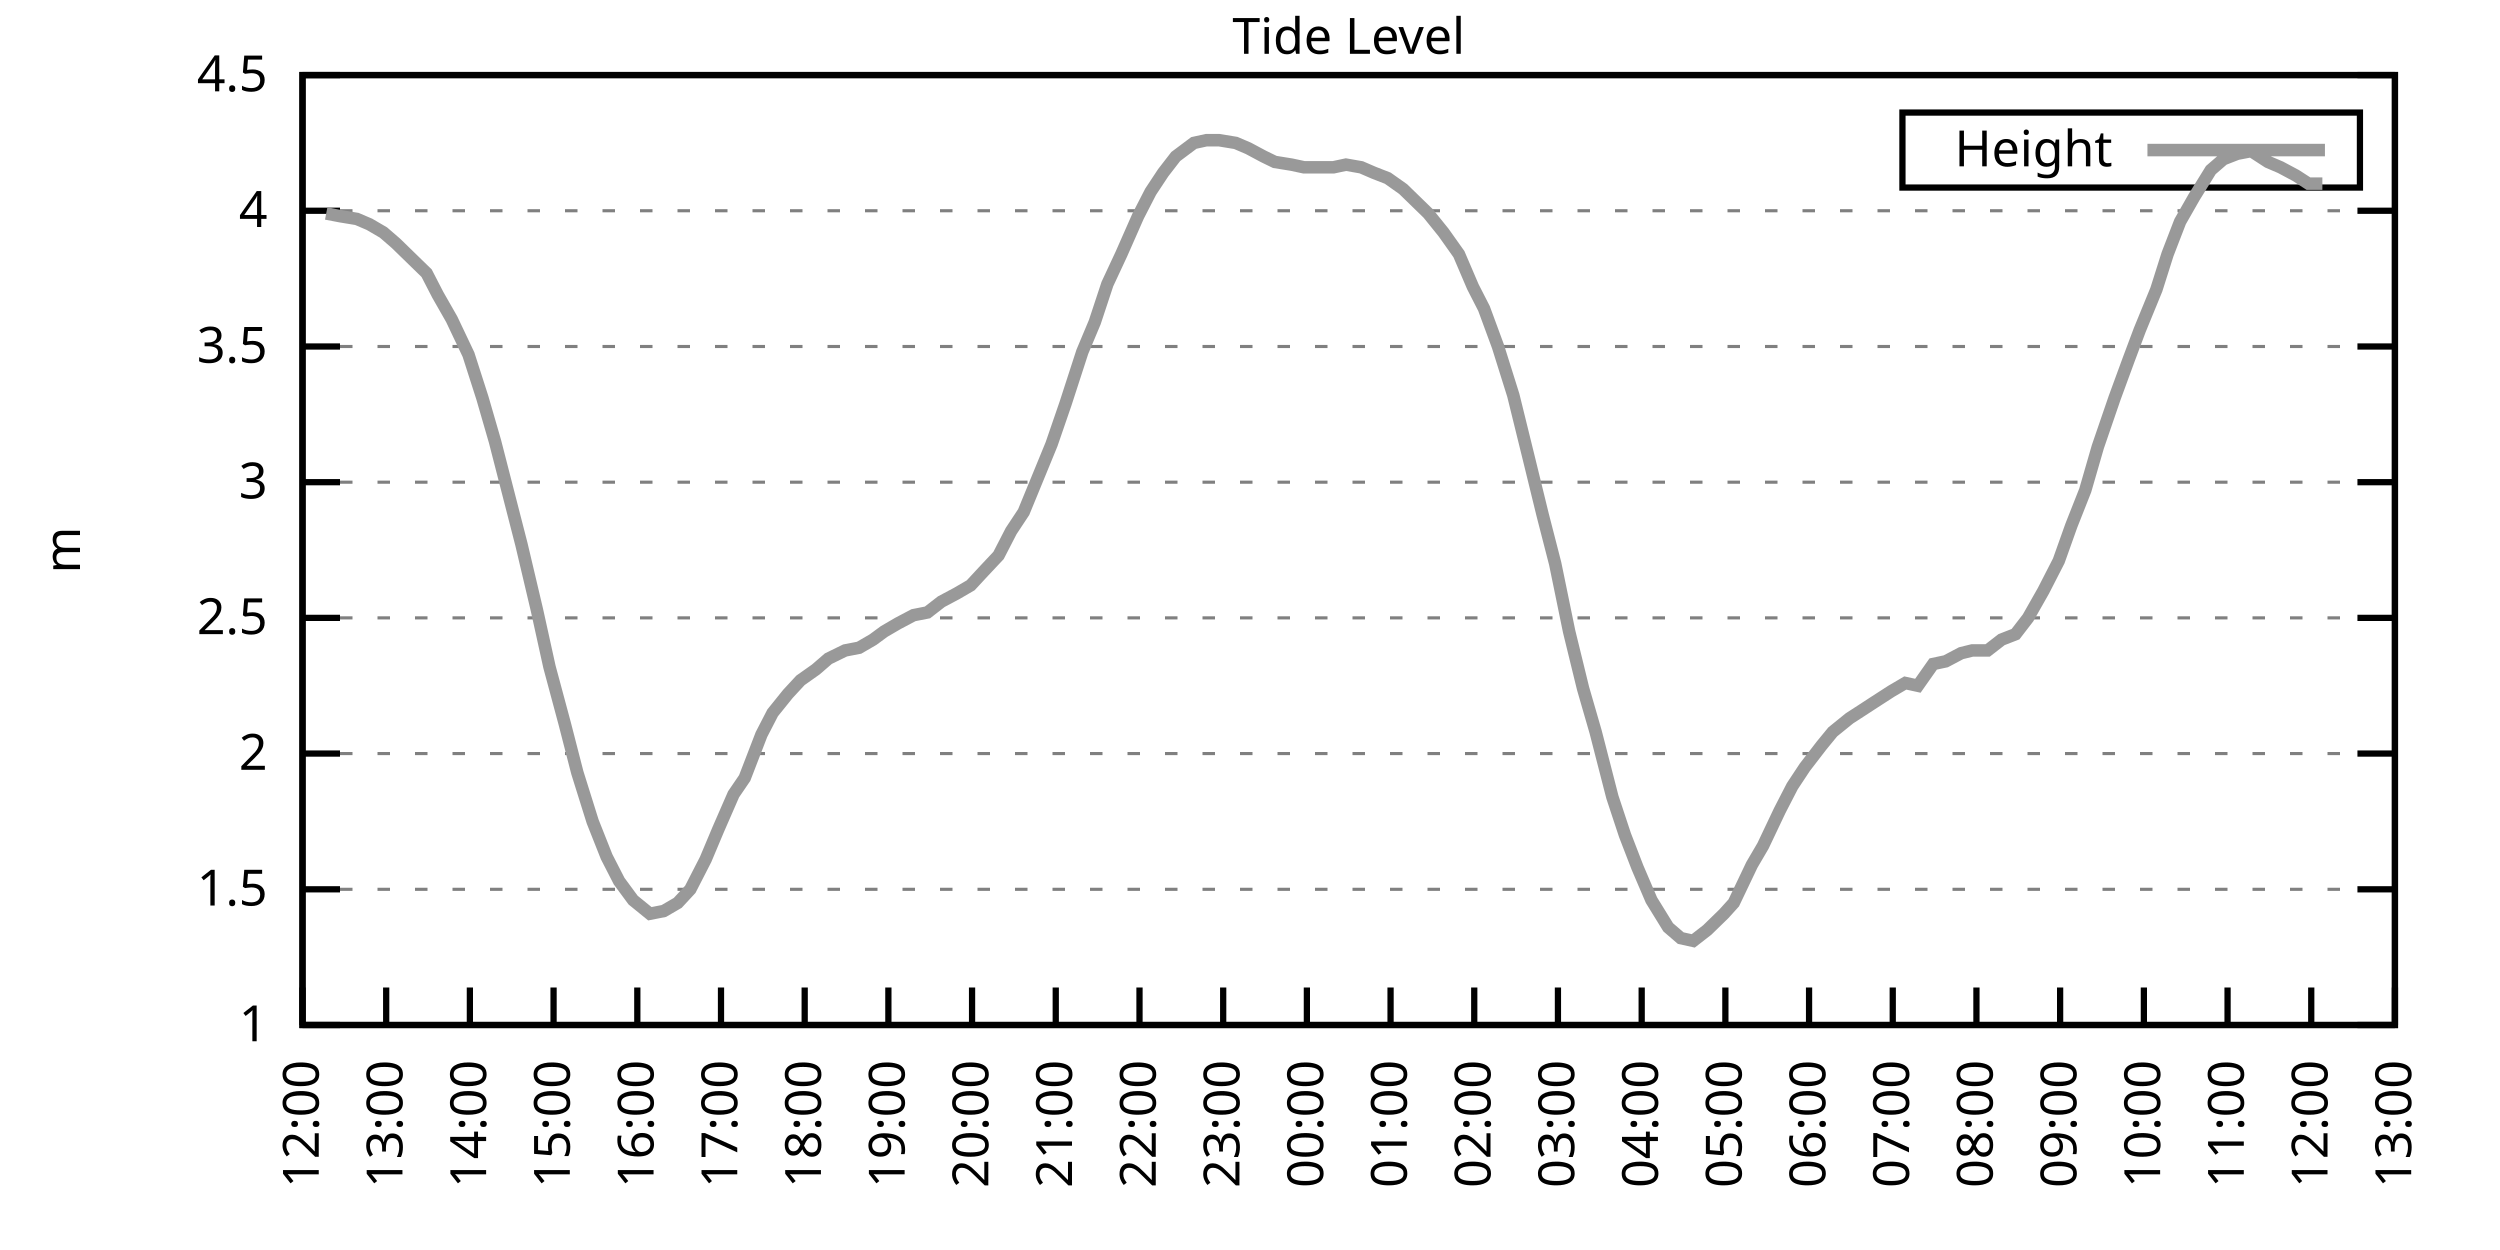
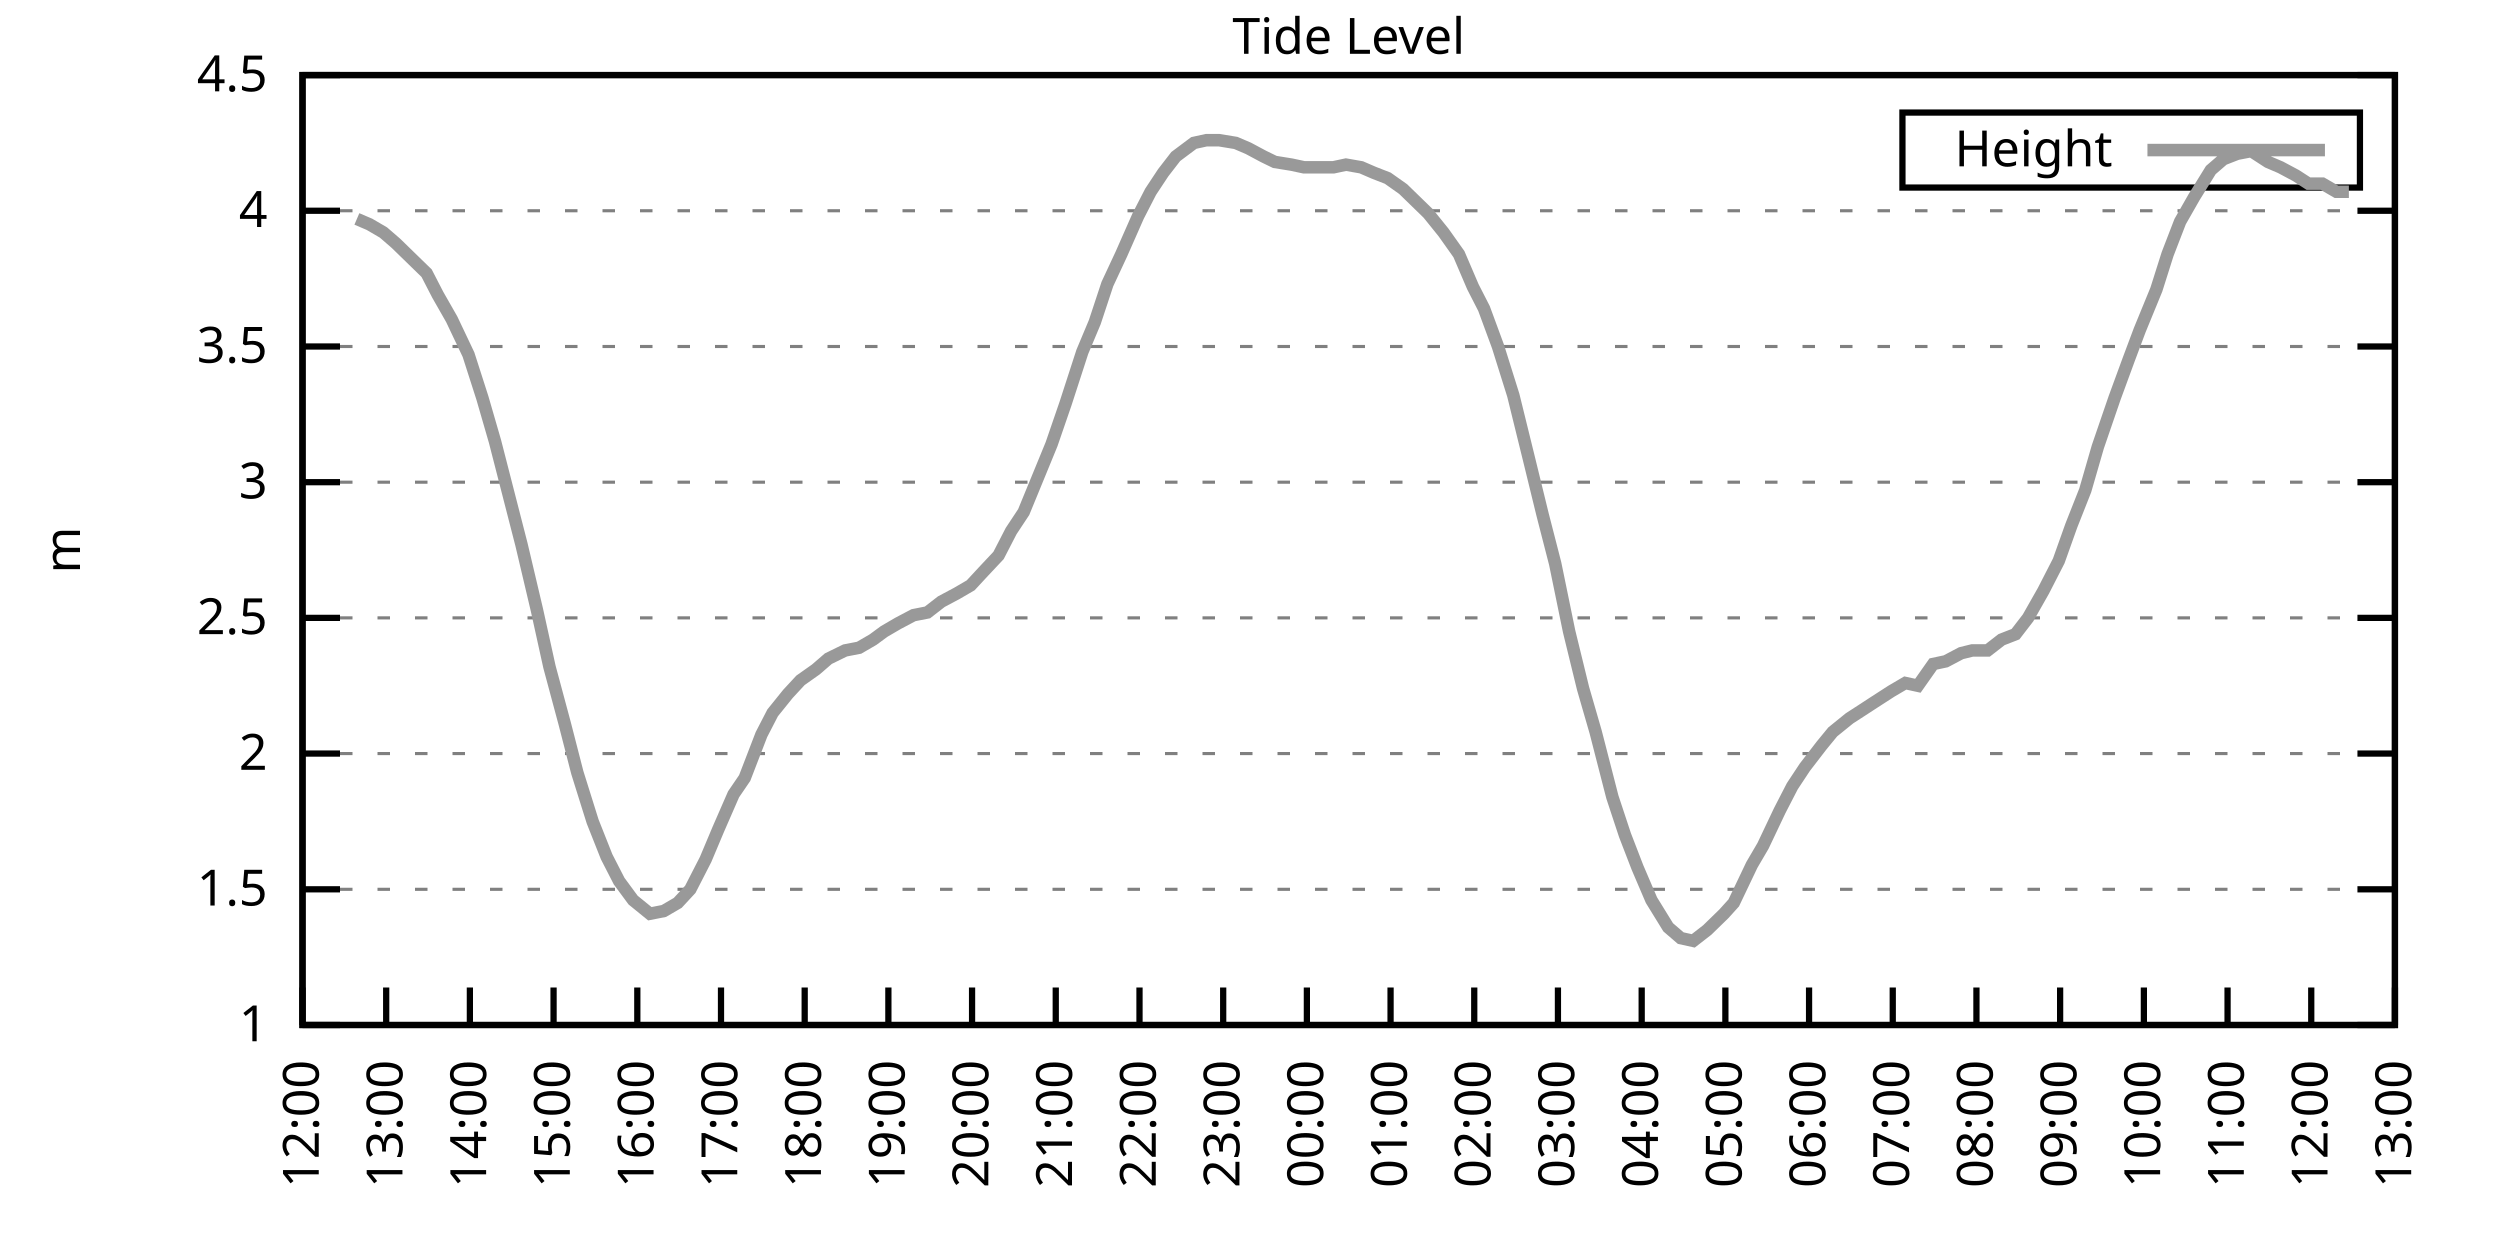
<svg xmlns="http://www.w3.org/2000/svg" xmlns:xlink="http://www.w3.org/1999/xlink" width="400" height="200" viewBox="0 0 400 200">
  <g id="gnuplot_canvas">
    <rect x="0" y="0" width="400" height="200" fill="none" />
    <defs>
      <circle id="gpDot" r="0.5" stroke-width="0.5" stroke="currentColor" />
      <path id="gpPt0" stroke-width="0.333" stroke="currentColor" d="M-1,0 h2 M0,-1 v2" />
      <path id="gpPt1" stroke-width="0.333" stroke="currentColor" d="M-1,-1 L1,1 M1,-1 L-1,1" />
      <path id="gpPt2" stroke-width="0.333" stroke="currentColor" d="M-1,0 L1,0 M0,-1 L0,1 M-1,-1 L1,1 M-1,1 L1,-1" />
      <rect id="gpPt3" stroke-width="0.333" stroke="currentColor" x="-1" y="-1" width="2" height="2" />
      <rect id="gpPt4" stroke-width="0.333" stroke="currentColor" fill="currentColor" x="-1" y="-1" width="2" height="2" />
      <circle id="gpPt5" stroke-width="0.333" stroke="currentColor" cx="0" cy="0" r="1" />
      <use xlink:href="#gpPt5" id="gpPt6" fill="currentColor" stroke="none" />
      <path id="gpPt7" stroke-width="0.333" stroke="currentColor" d="M0,-1.33 L-1.33,0.67 L1.33,0.67 z" />
      <use xlink:href="#gpPt7" id="gpPt8" fill="currentColor" stroke="none" />
      <use xlink:href="#gpPt7" id="gpPt9" stroke="currentColor" transform="rotate(180)" />
      <use xlink:href="#gpPt9" id="gpPt10" fill="currentColor" stroke="none" />
      <use xlink:href="#gpPt3" id="gpPt11" stroke="currentColor" transform="rotate(45)" />
      <use xlink:href="#gpPt11" id="gpPt12" fill="currentColor" stroke="none" />
      <path id="gpPt13" stroke-width="0.333" stroke="currentColor" d="M0,1.330 L1.265,0.411 L0.782,-1.067 L-0.782,-1.076 L-1.265,0.411 z" />
      <use xlink:href="#gpPt13" id="gpPt14" fill="currentColor" stroke="none" />
      <filter id="textbox" filterUnits="objectBoundingBox" x="0" y="0" height="1" width="1">
        <feFlood flood-color="white" flood-opacity="1" result="bgnd" />
        <feComposite in="SourceGraphic" in2="bgnd" operator="atop" />
      </filter>
      <filter id="greybox" filterUnits="objectBoundingBox" x="0" y="0" height="1" width="1">
        <feFlood flood-color="lightgrey" flood-opacity="1" result="grey" />
        <feComposite in="SourceGraphic" in2="grey" operator="atop" />
      </filter>
    </defs>
    <g fill="none" color="white" stroke="currentColor" stroke-width="1.00" stroke-linecap="butt" stroke-linejoin="miter">
</g>
    <g fill="none" color="black" stroke="currentColor" stroke-width="1.00" stroke-linecap="butt" stroke-linejoin="miter">
      <g stroke="none" shape-rendering="crispEdges">
        <polygon fill="rgb(255, 255, 255)" points="48.40,164.00 383.18,164.00 383.18,12.02 48.40,12.02 " />
      </g>
    </g>
    <g fill="none" color="black" stroke="currentColor" stroke-width="1.00" stroke-linecap="butt" stroke-linejoin="miter">
</g>
    <g fill="none" color="black" stroke="black" stroke-width="0.50" stroke-linecap="butt" stroke-linejoin="miter">
</g>
    <g fill="none" color="gray" stroke="currentColor" stroke-width="0.50" stroke-linecap="butt" stroke-linejoin="miter">
      <path stroke="gray" stroke-dasharray="2,4" class="gridline" d="M48.40,164.00 L383.19,164.00  " />
    </g>
    <g fill="none" color="gray" stroke="gray" stroke-width="1.00" stroke-linecap="butt" stroke-linejoin="miter">
</g>
    <g fill="none" color="black" stroke="currentColor" stroke-width="1.00" stroke-linecap="butt" stroke-linejoin="miter">
      <path stroke="black" d="M48.40,164.00 L54.40,164.00 M383.19,164.00 L377.19,164.00  " />
      <g transform="translate(42.80,166.60)" stroke="none" fill="black" font-family="Sans" font-size="8.00" text-anchor="end">
        <text>
          <tspan font-family="Sans"> 1</tspan>
        </text>
      </g>
    </g>
    <g fill="none" color="black" stroke="currentColor" stroke-width="1.00" stroke-linecap="butt" stroke-linejoin="miter">
</g>
    <g fill="none" color="black" stroke="black" stroke-width="0.50" stroke-linecap="butt" stroke-linejoin="miter">
</g>
    <g fill="none" color="gray" stroke="currentColor" stroke-width="0.50" stroke-linecap="butt" stroke-linejoin="miter">
      <path stroke="gray" stroke-dasharray="2,4" class="gridline" d="M48.40,142.29 L383.19,142.29  " />
    </g>
    <g fill="none" color="gray" stroke="gray" stroke-width="1.00" stroke-linecap="butt" stroke-linejoin="miter">
</g>
    <g fill="none" color="black" stroke="currentColor" stroke-width="1.00" stroke-linecap="butt" stroke-linejoin="miter">
      <path stroke="black" d="M48.40,142.29 L54.40,142.29 M383.19,142.29 L377.19,142.29  " />
      <g transform="translate(42.80,144.89)" stroke="none" fill="black" font-family="Sans" font-size="8.00" text-anchor="end">
        <text>
          <tspan font-family="Sans"> 1.5</tspan>
        </text>
      </g>
    </g>
    <g fill="none" color="black" stroke="currentColor" stroke-width="1.00" stroke-linecap="butt" stroke-linejoin="miter">
</g>
    <g fill="none" color="black" stroke="black" stroke-width="0.50" stroke-linecap="butt" stroke-linejoin="miter">
</g>
    <g fill="none" color="gray" stroke="currentColor" stroke-width="0.50" stroke-linecap="butt" stroke-linejoin="miter">
      <path stroke="gray" stroke-dasharray="2,4" class="gridline" d="M48.40,120.57 L383.19,120.57  " />
    </g>
    <g fill="none" color="gray" stroke="gray" stroke-width="1.00" stroke-linecap="butt" stroke-linejoin="miter">
</g>
    <g fill="none" color="black" stroke="currentColor" stroke-width="1.00" stroke-linecap="butt" stroke-linejoin="miter">
      <path stroke="black" d="M48.40,120.57 L54.40,120.57 M383.19,120.57 L377.19,120.57  " />
      <g transform="translate(42.80,123.17)" stroke="none" fill="black" font-family="Sans" font-size="8.00" text-anchor="end">
        <text>
          <tspan font-family="Sans"> 2</tspan>
        </text>
      </g>
    </g>
    <g fill="none" color="black" stroke="currentColor" stroke-width="1.00" stroke-linecap="butt" stroke-linejoin="miter">
</g>
    <g fill="none" color="black" stroke="black" stroke-width="0.50" stroke-linecap="butt" stroke-linejoin="miter">
</g>
    <g fill="none" color="gray" stroke="currentColor" stroke-width="0.50" stroke-linecap="butt" stroke-linejoin="miter">
      <path stroke="gray" stroke-dasharray="2,4" class="gridline" d="M48.40,98.86 L383.19,98.86  " />
    </g>
    <g fill="none" color="gray" stroke="gray" stroke-width="1.00" stroke-linecap="butt" stroke-linejoin="miter">
</g>
    <g fill="none" color="black" stroke="currentColor" stroke-width="1.00" stroke-linecap="butt" stroke-linejoin="miter">
      <path stroke="black" d="M48.40,98.86 L54.40,98.86 M383.19,98.86 L377.19,98.86  " />
      <g transform="translate(42.80,101.46)" stroke="none" fill="black" font-family="Sans" font-size="8.00" text-anchor="end">
        <text>
          <tspan font-family="Sans"> 2.5</tspan>
        </text>
      </g>
    </g>
    <g fill="none" color="black" stroke="currentColor" stroke-width="1.00" stroke-linecap="butt" stroke-linejoin="miter">
</g>
    <g fill="none" color="black" stroke="black" stroke-width="0.50" stroke-linecap="butt" stroke-linejoin="miter">
</g>
    <g fill="none" color="gray" stroke="currentColor" stroke-width="0.50" stroke-linecap="butt" stroke-linejoin="miter">
      <path stroke="gray" stroke-dasharray="2,4" class="gridline" d="M48.40,77.15 L383.19,77.15  " />
    </g>
    <g fill="none" color="gray" stroke="gray" stroke-width="1.00" stroke-linecap="butt" stroke-linejoin="miter">
</g>
    <g fill="none" color="black" stroke="currentColor" stroke-width="1.00" stroke-linecap="butt" stroke-linejoin="miter">
      <path stroke="black" d="M48.40,77.15 L54.40,77.15 M383.19,77.15 L377.19,77.15  " />
      <g transform="translate(42.80,79.75)" stroke="none" fill="black" font-family="Sans" font-size="8.00" text-anchor="end">
        <text>
          <tspan font-family="Sans"> 3</tspan>
        </text>
      </g>
    </g>
    <g fill="none" color="black" stroke="currentColor" stroke-width="1.00" stroke-linecap="butt" stroke-linejoin="miter">
</g>
    <g fill="none" color="black" stroke="black" stroke-width="0.50" stroke-linecap="butt" stroke-linejoin="miter">
</g>
    <g fill="none" color="gray" stroke="currentColor" stroke-width="0.50" stroke-linecap="butt" stroke-linejoin="miter">
      <path stroke="gray" stroke-dasharray="2,4" class="gridline" d="M48.40,55.44 L383.19,55.44  " />
    </g>
    <g fill="none" color="gray" stroke="gray" stroke-width="1.00" stroke-linecap="butt" stroke-linejoin="miter">
</g>
    <g fill="none" color="black" stroke="currentColor" stroke-width="1.00" stroke-linecap="butt" stroke-linejoin="miter">
      <path stroke="black" d="M48.40,55.44 L54.40,55.44 M383.19,55.44 L377.19,55.44  " />
      <g transform="translate(42.80,58.04)" stroke="none" fill="black" font-family="Sans" font-size="8.00" text-anchor="end">
        <text>
          <tspan font-family="Sans"> 3.5</tspan>
        </text>
      </g>
    </g>
    <g fill="none" color="black" stroke="currentColor" stroke-width="1.00" stroke-linecap="butt" stroke-linejoin="miter">
</g>
    <g fill="none" color="black" stroke="black" stroke-width="0.50" stroke-linecap="butt" stroke-linejoin="miter">
</g>
    <g fill="none" color="gray" stroke="currentColor" stroke-width="0.50" stroke-linecap="butt" stroke-linejoin="miter">
      <path stroke="gray" stroke-dasharray="2,4" class="gridline" d="M48.40,33.72 L383.19,33.72  " />
    </g>
    <g fill="none" color="gray" stroke="gray" stroke-width="1.00" stroke-linecap="butt" stroke-linejoin="miter">
</g>
    <g fill="none" color="black" stroke="currentColor" stroke-width="1.00" stroke-linecap="butt" stroke-linejoin="miter">
      <path stroke="black" d="M48.40,33.72 L54.40,33.72 M383.19,33.72 L377.19,33.72  " />
      <g transform="translate(42.80,36.32)" stroke="none" fill="black" font-family="Sans" font-size="8.00" text-anchor="end">
        <text>
          <tspan font-family="Sans"> 4</tspan>
        </text>
      </g>
    </g>
    <g fill="none" color="black" stroke="currentColor" stroke-width="1.00" stroke-linecap="butt" stroke-linejoin="miter">
</g>
    <g fill="none" color="black" stroke="black" stroke-width="0.50" stroke-linecap="butt" stroke-linejoin="miter">
</g>
    <g fill="none" color="gray" stroke="currentColor" stroke-width="0.50" stroke-linecap="butt" stroke-linejoin="miter">
      <path stroke="gray" stroke-dasharray="2,4" class="gridline" d="M48.40,12.01 L383.19,12.01  " />
    </g>
    <g fill="none" color="gray" stroke="gray" stroke-width="1.00" stroke-linecap="butt" stroke-linejoin="miter">
</g>
    <g fill="none" color="black" stroke="currentColor" stroke-width="1.00" stroke-linecap="butt" stroke-linejoin="miter">
      <path stroke="black" d="M48.40,12.01 L54.40,12.01 M383.19,12.01 L377.19,12.01  " />
      <g transform="translate(42.80,14.61)" stroke="none" fill="black" font-family="Sans" font-size="8.00" text-anchor="end">
        <text>
          <tspan font-family="Sans"> 4.5</tspan>
        </text>
      </g>
    </g>
    <g fill="none" color="black" stroke="currentColor" stroke-width="1.00" stroke-linecap="butt" stroke-linejoin="miter">
      <path stroke="black" d="M48.40,164.00 L48.40,158.00  " />
      <g transform="translate(51.00,169.60) rotate(270.00)" stroke="none" fill="black" font-family="Sans" font-size="8.00" text-anchor="end">
        <text>
          <tspan font-family="Sans">12:00</tspan>
        </text>
      </g>
    </g>
    <g fill="none" color="black" stroke="currentColor" stroke-width="1.00" stroke-linecap="butt" stroke-linejoin="miter">
      <path stroke="black" d="M61.79,164.00 L61.79,158.00  " />
      <g transform="translate(64.39,169.60) rotate(270.00)" stroke="none" fill="black" font-family="Sans" font-size="8.00" text-anchor="end">
        <text>
          <tspan font-family="Sans">13:00</tspan>
        </text>
      </g>
    </g>
    <g fill="none" color="black" stroke="currentColor" stroke-width="1.00" stroke-linecap="butt" stroke-linejoin="miter">
      <path stroke="black" d="M75.18,164.00 L75.18,158.00  " />
      <g transform="translate(77.78,169.60) rotate(270.00)" stroke="none" fill="black" font-family="Sans" font-size="8.00" text-anchor="end">
        <text>
          <tspan font-family="Sans">14:00</tspan>
        </text>
      </g>
    </g>
    <g fill="none" color="black" stroke="currentColor" stroke-width="1.00" stroke-linecap="butt" stroke-linejoin="miter">
      <path stroke="black" d="M88.57,164.00 L88.57,158.00  " />
      <g transform="translate(91.17,169.60) rotate(270.00)" stroke="none" fill="black" font-family="Sans" font-size="8.00" text-anchor="end">
        <text>
          <tspan font-family="Sans">15:00</tspan>
        </text>
      </g>
    </g>
    <g fill="none" color="black" stroke="currentColor" stroke-width="1.00" stroke-linecap="butt" stroke-linejoin="miter">
      <path stroke="black" d="M101.97,164.00 L101.97,158.00  " />
      <g transform="translate(104.57,169.60) rotate(270.00)" stroke="none" fill="black" font-family="Sans" font-size="8.00" text-anchor="end">
        <text>
          <tspan font-family="Sans">16:00</tspan>
        </text>
      </g>
    </g>
    <g fill="none" color="black" stroke="currentColor" stroke-width="1.00" stroke-linecap="butt" stroke-linejoin="miter">
      <path stroke="black" d="M115.36,164.00 L115.36,158.00  " />
      <g transform="translate(117.96,169.60) rotate(270.00)" stroke="none" fill="black" font-family="Sans" font-size="8.00" text-anchor="end">
        <text>
          <tspan font-family="Sans">17:00</tspan>
        </text>
      </g>
    </g>
    <g fill="none" color="black" stroke="currentColor" stroke-width="1.00" stroke-linecap="butt" stroke-linejoin="miter">
      <path stroke="black" d="M128.75,164.00 L128.75,158.00  " />
      <g transform="translate(131.35,169.60) rotate(270.00)" stroke="none" fill="black" font-family="Sans" font-size="8.00" text-anchor="end">
        <text>
          <tspan font-family="Sans">18:00</tspan>
        </text>
      </g>
    </g>
    <g fill="none" color="black" stroke="currentColor" stroke-width="1.00" stroke-linecap="butt" stroke-linejoin="miter">
      <path stroke="black" d="M142.14,164.00 L142.14,158.00  " />
      <g transform="translate(144.74,169.60) rotate(270.00)" stroke="none" fill="black" font-family="Sans" font-size="8.00" text-anchor="end">
        <text>
          <tspan font-family="Sans">19:00</tspan>
        </text>
      </g>
    </g>
    <g fill="none" color="black" stroke="currentColor" stroke-width="1.00" stroke-linecap="butt" stroke-linejoin="miter">
      <path stroke="black" d="M155.53,164.00 L155.53,158.00  " />
      <g transform="translate(158.13,169.60) rotate(270.00)" stroke="none" fill="black" font-family="Sans" font-size="8.00" text-anchor="end">
        <text>
          <tspan font-family="Sans">20:00</tspan>
        </text>
      </g>
    </g>
    <g fill="none" color="black" stroke="currentColor" stroke-width="1.00" stroke-linecap="butt" stroke-linejoin="miter">
      <path stroke="black" d="M168.92,164.00 L168.92,158.00  " />
      <g transform="translate(171.52,169.60) rotate(270.00)" stroke="none" fill="black" font-family="Sans" font-size="8.00" text-anchor="end">
        <text>
          <tspan font-family="Sans">21:00</tspan>
        </text>
      </g>
    </g>
    <g fill="none" color="black" stroke="currentColor" stroke-width="1.00" stroke-linecap="butt" stroke-linejoin="miter">
      <path stroke="black" d="M182.32,164.00 L182.32,158.00  " />
      <g transform="translate(184.92,169.60) rotate(270.00)" stroke="none" fill="black" font-family="Sans" font-size="8.00" text-anchor="end">
        <text>
          <tspan font-family="Sans">22:00</tspan>
        </text>
      </g>
    </g>
    <g fill="none" color="black" stroke="currentColor" stroke-width="1.00" stroke-linecap="butt" stroke-linejoin="miter">
      <path stroke="black" d="M195.71,164.00 L195.71,158.00  " />
      <g transform="translate(198.31,169.60) rotate(270.00)" stroke="none" fill="black" font-family="Sans" font-size="8.00" text-anchor="end">
        <text>
          <tspan font-family="Sans">23:00</tspan>
        </text>
      </g>
    </g>
    <g fill="none" color="black" stroke="currentColor" stroke-width="1.00" stroke-linecap="butt" stroke-linejoin="miter">
      <path stroke="black" d="M209.10,164.00 L209.10,158.00  " />
      <g transform="translate(211.70,169.60) rotate(270.00)" stroke="none" fill="black" font-family="Sans" font-size="8.00" text-anchor="end">
        <text>
          <tspan font-family="Sans">00:00</tspan>
        </text>
      </g>
    </g>
    <g fill="none" color="black" stroke="currentColor" stroke-width="1.00" stroke-linecap="butt" stroke-linejoin="miter">
      <path stroke="black" d="M222.49,164.00 L222.49,158.00  " />
      <g transform="translate(225.09,169.60) rotate(270.00)" stroke="none" fill="black" font-family="Sans" font-size="8.00" text-anchor="end">
        <text>
          <tspan font-family="Sans">01:00</tspan>
        </text>
      </g>
    </g>
    <g fill="none" color="black" stroke="currentColor" stroke-width="1.00" stroke-linecap="butt" stroke-linejoin="miter">
      <path stroke="black" d="M235.88,164.00 L235.88,158.00  " />
      <g transform="translate(238.48,169.60) rotate(270.00)" stroke="none" fill="black" font-family="Sans" font-size="8.00" text-anchor="end">
        <text>
          <tspan font-family="Sans">02:00</tspan>
        </text>
      </g>
    </g>
    <g fill="none" color="black" stroke="currentColor" stroke-width="1.00" stroke-linecap="butt" stroke-linejoin="miter">
      <path stroke="black" d="M249.27,164.00 L249.27,158.00  " />
      <g transform="translate(251.87,169.60) rotate(270.00)" stroke="none" fill="black" font-family="Sans" font-size="8.00" text-anchor="end">
        <text>
          <tspan font-family="Sans">03:00</tspan>
        </text>
      </g>
    </g>
    <g fill="none" color="black" stroke="currentColor" stroke-width="1.00" stroke-linecap="butt" stroke-linejoin="miter">
      <path stroke="black" d="M262.67,164.00 L262.67,158.00  " />
      <g transform="translate(265.27,169.60) rotate(270.00)" stroke="none" fill="black" font-family="Sans" font-size="8.00" text-anchor="end">
        <text>
          <tspan font-family="Sans">04:00</tspan>
        </text>
      </g>
    </g>
    <g fill="none" color="black" stroke="currentColor" stroke-width="1.00" stroke-linecap="butt" stroke-linejoin="miter">
      <path stroke="black" d="M276.06,164.00 L276.06,158.00  " />
      <g transform="translate(278.66,169.60) rotate(270.00)" stroke="none" fill="black" font-family="Sans" font-size="8.00" text-anchor="end">
        <text>
          <tspan font-family="Sans">05:00</tspan>
        </text>
      </g>
    </g>
    <g fill="none" color="black" stroke="currentColor" stroke-width="1.00" stroke-linecap="butt" stroke-linejoin="miter">
      <path stroke="black" d="M289.45,164.00 L289.45,158.00  " />
      <g transform="translate(292.05,169.60) rotate(270.00)" stroke="none" fill="black" font-family="Sans" font-size="8.00" text-anchor="end">
        <text>
          <tspan font-family="Sans">06:00</tspan>
        </text>
      </g>
    </g>
    <g fill="none" color="black" stroke="currentColor" stroke-width="1.00" stroke-linecap="butt" stroke-linejoin="miter">
      <path stroke="black" d="M302.84,164.00 L302.84,158.00  " />
      <g transform="translate(305.44,169.60) rotate(270.00)" stroke="none" fill="black" font-family="Sans" font-size="8.00" text-anchor="end">
        <text>
          <tspan font-family="Sans">07:00</tspan>
        </text>
      </g>
    </g>
    <g fill="none" color="black" stroke="currentColor" stroke-width="1.00" stroke-linecap="butt" stroke-linejoin="miter">
      <path stroke="black" d="M316.23,164.00 L316.23,158.00  " />
      <g transform="translate(318.83,169.60) rotate(270.00)" stroke="none" fill="black" font-family="Sans" font-size="8.00" text-anchor="end">
        <text>
          <tspan font-family="Sans">08:00</tspan>
        </text>
      </g>
    </g>
    <g fill="none" color="black" stroke="currentColor" stroke-width="1.00" stroke-linecap="butt" stroke-linejoin="miter">
      <path stroke="black" d="M329.62,164.00 L329.62,158.00  " />
      <g transform="translate(332.22,169.60) rotate(270.00)" stroke="none" fill="black" font-family="Sans" font-size="8.00" text-anchor="end">
        <text>
          <tspan font-family="Sans">09:00</tspan>
        </text>
      </g>
    </g>
    <g fill="none" color="black" stroke="currentColor" stroke-width="1.00" stroke-linecap="butt" stroke-linejoin="miter">
      <path stroke="black" d="M343.02,164.00 L343.02,158.00  " />
      <g transform="translate(345.62,169.60) rotate(270.00)" stroke="none" fill="black" font-family="Sans" font-size="8.00" text-anchor="end">
        <text>
          <tspan font-family="Sans">10:00</tspan>
        </text>
      </g>
    </g>
    <g fill="none" color="black" stroke="currentColor" stroke-width="1.00" stroke-linecap="butt" stroke-linejoin="miter">
      <path stroke="black" d="M356.41,164.00 L356.41,158.00  " />
      <g transform="translate(359.01,169.60) rotate(270.00)" stroke="none" fill="black" font-family="Sans" font-size="8.00" text-anchor="end">
        <text>
          <tspan font-family="Sans">11:00</tspan>
        </text>
      </g>
    </g>
    <g fill="none" color="black" stroke="currentColor" stroke-width="1.00" stroke-linecap="butt" stroke-linejoin="miter">
      <path stroke="black" d="M369.80,164.00 L369.80,158.00  " />
      <g transform="translate(372.40,169.60) rotate(270.00)" stroke="none" fill="black" font-family="Sans" font-size="8.00" text-anchor="end">
        <text>
          <tspan font-family="Sans">12:00</tspan>
        </text>
      </g>
    </g>
    <g fill="none" color="black" stroke="currentColor" stroke-width="1.00" stroke-linecap="butt" stroke-linejoin="miter">
      <path stroke="black" d="M383.19,164.00 L383.19,158.00  " />
      <g transform="translate(385.79,169.60) rotate(270.00)" stroke="none" fill="black" font-family="Sans" font-size="8.00" text-anchor="end">
        <text>
          <tspan font-family="Sans">13:00</tspan>
        </text>
      </g>
    </g>
    <g fill="none" color="black" stroke="currentColor" stroke-width="1.00" stroke-linecap="butt" stroke-linejoin="miter">
</g>
    <g fill="none" color="black" stroke="currentColor" stroke-width="1.00" stroke-linecap="butt" stroke-linejoin="miter">
      <path stroke="black" d="M48.40,12.01 L48.40,164.00 L383.19,164.00 L383.19,12.01 L48.40,12.01 Z  " />
    </g>
    <g fill="none" color="black" stroke="currentColor" stroke-width="1.00" stroke-linecap="butt" stroke-linejoin="miter">
</g>
    <g fill="none" color="black" stroke="currentColor" stroke-width="1.00" stroke-linecap="butt" stroke-linejoin="miter">
      <path stroke="black" d="M304.39,30.01 L304.39,18.01 L377.59,18.01 L377.59,30.01 L304.39,30.01 Z  " />
    </g>
    <g id="Tide_level_plot_1">
      <g fill="none" color="white" stroke="black" stroke-width="2.00" stroke-linecap="butt" stroke-linejoin="miter">
</g>
      <g fill="none" color="black" stroke="currentColor" stroke-width="2.00" stroke-linecap="butt" stroke-linejoin="miter">
        <g transform="translate(337.99,26.61)" stroke="none" fill="black" font-family="Sans" font-size="8.00" text-anchor="end">
          <text>
            <tspan font-family="Sans">Height</tspan>
          </text>
        </g>
      </g>
      <g fill="none" color="black" stroke="currentColor" stroke-width="2.00" stroke-linecap="butt" stroke-linejoin="miter">
-         <path stroke="rgb(153, 153, 153)" d="M343.59,24.01 L371.99,24.01 M52.19,34.16 L54.43,34.59 L57.10,35.03 L59.11,35.89 L61.35,37.20 L63.35,38.93   L66.03,41.54 L68.26,43.71 L70.05,47.18 L72.28,51.09 L74.96,56.74 L77.19,63.69 L79.20,70.63 L83.44,87.14   L85.90,97.56 L87.91,106.68 L90.36,115.80 L92.37,123.61 L94.82,131.43 L97.06,137.08 L99.06,140.98 L101.30,144.02   L103.98,146.20 L106.21,145.76 L108.44,144.46 L110.45,142.29 L112.90,137.51 L114.91,132.73 L117.37,127.09 L119.15,124.48   L121.83,117.53 L123.62,114.06 L126.07,111.02 L128.08,108.85 L130.54,107.11 L132.54,105.38 L135.22,104.07 L137.45,103.64   L139.69,102.34 L141.47,101.03 L143.70,99.73 L146.16,98.43 L148.39,97.99 L150.62,96.26 L153.08,94.95 L155.31,93.65   L157.32,91.48 L159.77,88.87 L161.78,84.97 L163.79,81.93 L166.47,75.41 L168.25,71.07 L170.49,64.56 L173.17,56.30   L175.17,51.53 L177.18,45.45 L179.41,40.67 L182.09,34.59 L184.10,30.68 L186.11,27.64 L188.12,25.04 L191.02,22.87   L193.03,22.43 L195.04,22.43 L197.72,22.87 L199.73,23.73 L202.18,25.04 L203.97,25.91 L206.64,26.34 L208.65,26.77   L210.88,26.77 L213.34,26.77 L215.35,26.34 L217.80,26.77 L219.81,27.64 L222.04,28.51 L224.50,30.25 L226.29,31.99   L228.52,34.16 L230.97,37.20 L233.43,40.67 L235.66,45.88 L237.44,49.36 L239.68,55.44 L242.13,63.25 L244.59,73.24   L246.82,82.36 L248.83,90.18 L251.06,101.03 L253.29,110.15 L255.30,117.10 L257.98,127.52 L259.99,133.60 L262.00,138.81   L264.23,144.02 L266.91,148.37 L268.92,150.10 L270.92,150.54 L273.16,148.80 L275.83,146.20 L277.40,144.46 L280.30,138.38   L282.08,135.34 L284.76,129.69 L286.77,125.79 L288.78,122.75 L291.46,119.27 L293.24,117.10 L295.92,114.93 L297.93,113.63   L299.94,112.32 L302.62,110.59 L304.85,109.28 L306.86,109.72 L309.31,106.24 L311.32,105.81 L313.78,104.51 L315.56,104.07   L318.02,104.07 L320.25,102.34 L322.48,101.47 L324.49,98.86 L326.95,94.52 L329.40,89.74 L331.41,84.10 L333.64,78.45   L335.65,71.50 L338.33,63.69 L340.56,57.61 L342.35,52.83 L345.02,46.32 L346.81,40.67 L348.82,35.46 L351.05,31.55   L353.73,27.21 L355.74,25.47 L357.97,24.60 L360.20,24.17 L362.88,25.91 L364.89,26.77 L367.34,28.08 L369.35,29.38   L371.58,29.38  " />
+         <path stroke="rgb(153, 153, 153)" d="M343.59,24.01 L371.99,24.01 M57.10,35.03 L59.11,35.89 L61.35,37.20 L63.35,38.93 L66.03,41.54 L68.26,43.71   L70.05,47.18 L72.28,51.09 L74.96,56.74 L77.19,63.69 L79.20,70.63 L83.44,87.14 L85.90,97.56 L87.91,106.68   L90.36,115.80 L92.37,123.61 L94.82,131.43 L97.06,137.08 L99.06,140.98 L101.30,144.02 L103.98,146.20 L106.21,145.76   L108.44,144.46 L110.45,142.29 L112.90,137.51 L114.91,132.73 L117.37,127.09 L119.15,124.48 L121.83,117.53 L123.62,114.06   L126.07,111.02 L128.08,108.85 L130.54,107.11 L132.54,105.38 L135.22,104.07 L137.45,103.64 L139.69,102.34 L141.47,101.03   L143.70,99.73 L146.16,98.43 L148.39,97.99 L150.62,96.26 L153.08,94.95 L155.31,93.65 L157.32,91.48 L159.77,88.87   L161.78,84.97 L163.79,81.93 L166.47,75.41 L168.25,71.07 L170.49,64.56 L173.17,56.30 L175.17,51.53 L177.18,45.45   L179.41,40.67 L182.09,34.59 L184.10,30.68 L186.11,27.64 L188.12,25.04 L191.02,22.87 L193.03,22.43 L195.04,22.43   L197.72,22.87 L199.73,23.73 L202.18,25.04 L203.97,25.91 L206.64,26.34 L208.65,26.77 L210.88,26.77 L213.34,26.77   L215.35,26.34 L217.80,26.77 L219.81,27.64 L222.04,28.51 L224.50,30.25 L226.29,31.99 L228.52,34.16 L230.97,37.20   L233.43,40.67 L235.66,45.88 L237.44,49.36 L239.68,55.44 L242.13,63.25 L244.59,73.24 L246.82,82.36 L248.83,90.18   L251.06,101.03 L253.29,110.15 L255.30,117.10 L257.98,127.52 L259.99,133.60 L262.00,138.81 L264.23,144.02 L266.91,148.37   L268.92,150.10 L270.92,150.54 L273.16,148.80 L275.83,146.20 L277.40,144.46 L280.30,138.38 L282.08,135.34 L284.76,129.69   L286.77,125.79 L288.78,122.75 L291.46,119.27 L293.24,117.10 L295.92,114.93 L297.93,113.63 L299.94,112.32 L302.62,110.59   L304.85,109.28 L306.86,109.72 L309.31,106.24 L311.32,105.81 L313.78,104.51 L315.56,104.07 L318.02,104.07 L320.25,102.34   L322.48,101.47 L324.49,98.86 L326.95,94.52 L329.40,89.74 L331.41,84.10 L333.64,78.45 L335.65,71.50 L338.33,63.69   L340.56,57.61 L342.35,52.83 L345.02,46.32 L346.81,40.67 L348.82,35.46 L351.05,31.55 L353.73,27.21 L355.74,25.47   L357.97,24.60 L360.20,24.17 L362.88,25.91 L364.89,26.77 L367.34,28.08 L369.35,29.38 L371.58,29.38 L373.82,30.68   L375.82,30.68  " />
      </g>
    </g>
    <g fill="none" color="black" stroke="currentColor" stroke-width="2.00" stroke-linecap="butt" stroke-linejoin="miter">
</g>
    <g fill="none" color="black" stroke="black" stroke-width="1.00" stroke-linecap="butt" stroke-linejoin="miter">
</g>
    <g fill="none" color="black" stroke="currentColor" stroke-width="1.00" stroke-linecap="butt" stroke-linejoin="miter">
      <path stroke="black" d="M48.40,12.01 L48.40,164.00 L383.19,164.00 L383.19,12.01 L48.40,12.01 Z  " />
      <g transform="translate(12.80,88.01) rotate(270.00)" stroke="none" fill="black" font-family="Sans" font-size="8.00" text-anchor="middle">
        <text>
          <tspan font-family="Sans">m</tspan>
        </text>
      </g>
    </g>
    <g fill="none" color="black" stroke="currentColor" stroke-width="1.00" stroke-linecap="butt" stroke-linejoin="miter">
</g>
    <g fill="none" color="black" stroke="currentColor" stroke-width="1.00" stroke-linecap="butt" stroke-linejoin="miter">
      <g transform="translate(215.79,8.61)" stroke="none" fill="black" font-family="Sans" font-size="8.00" text-anchor="middle">
        <text>
          <tspan font-family="Sans">Tide Level</tspan>
        </text>
      </g>
    </g>
    <g fill="none" color="black" stroke="currentColor" stroke-width="1.00" stroke-linecap="butt" stroke-linejoin="miter">
</g>
  </g>
</svg>
